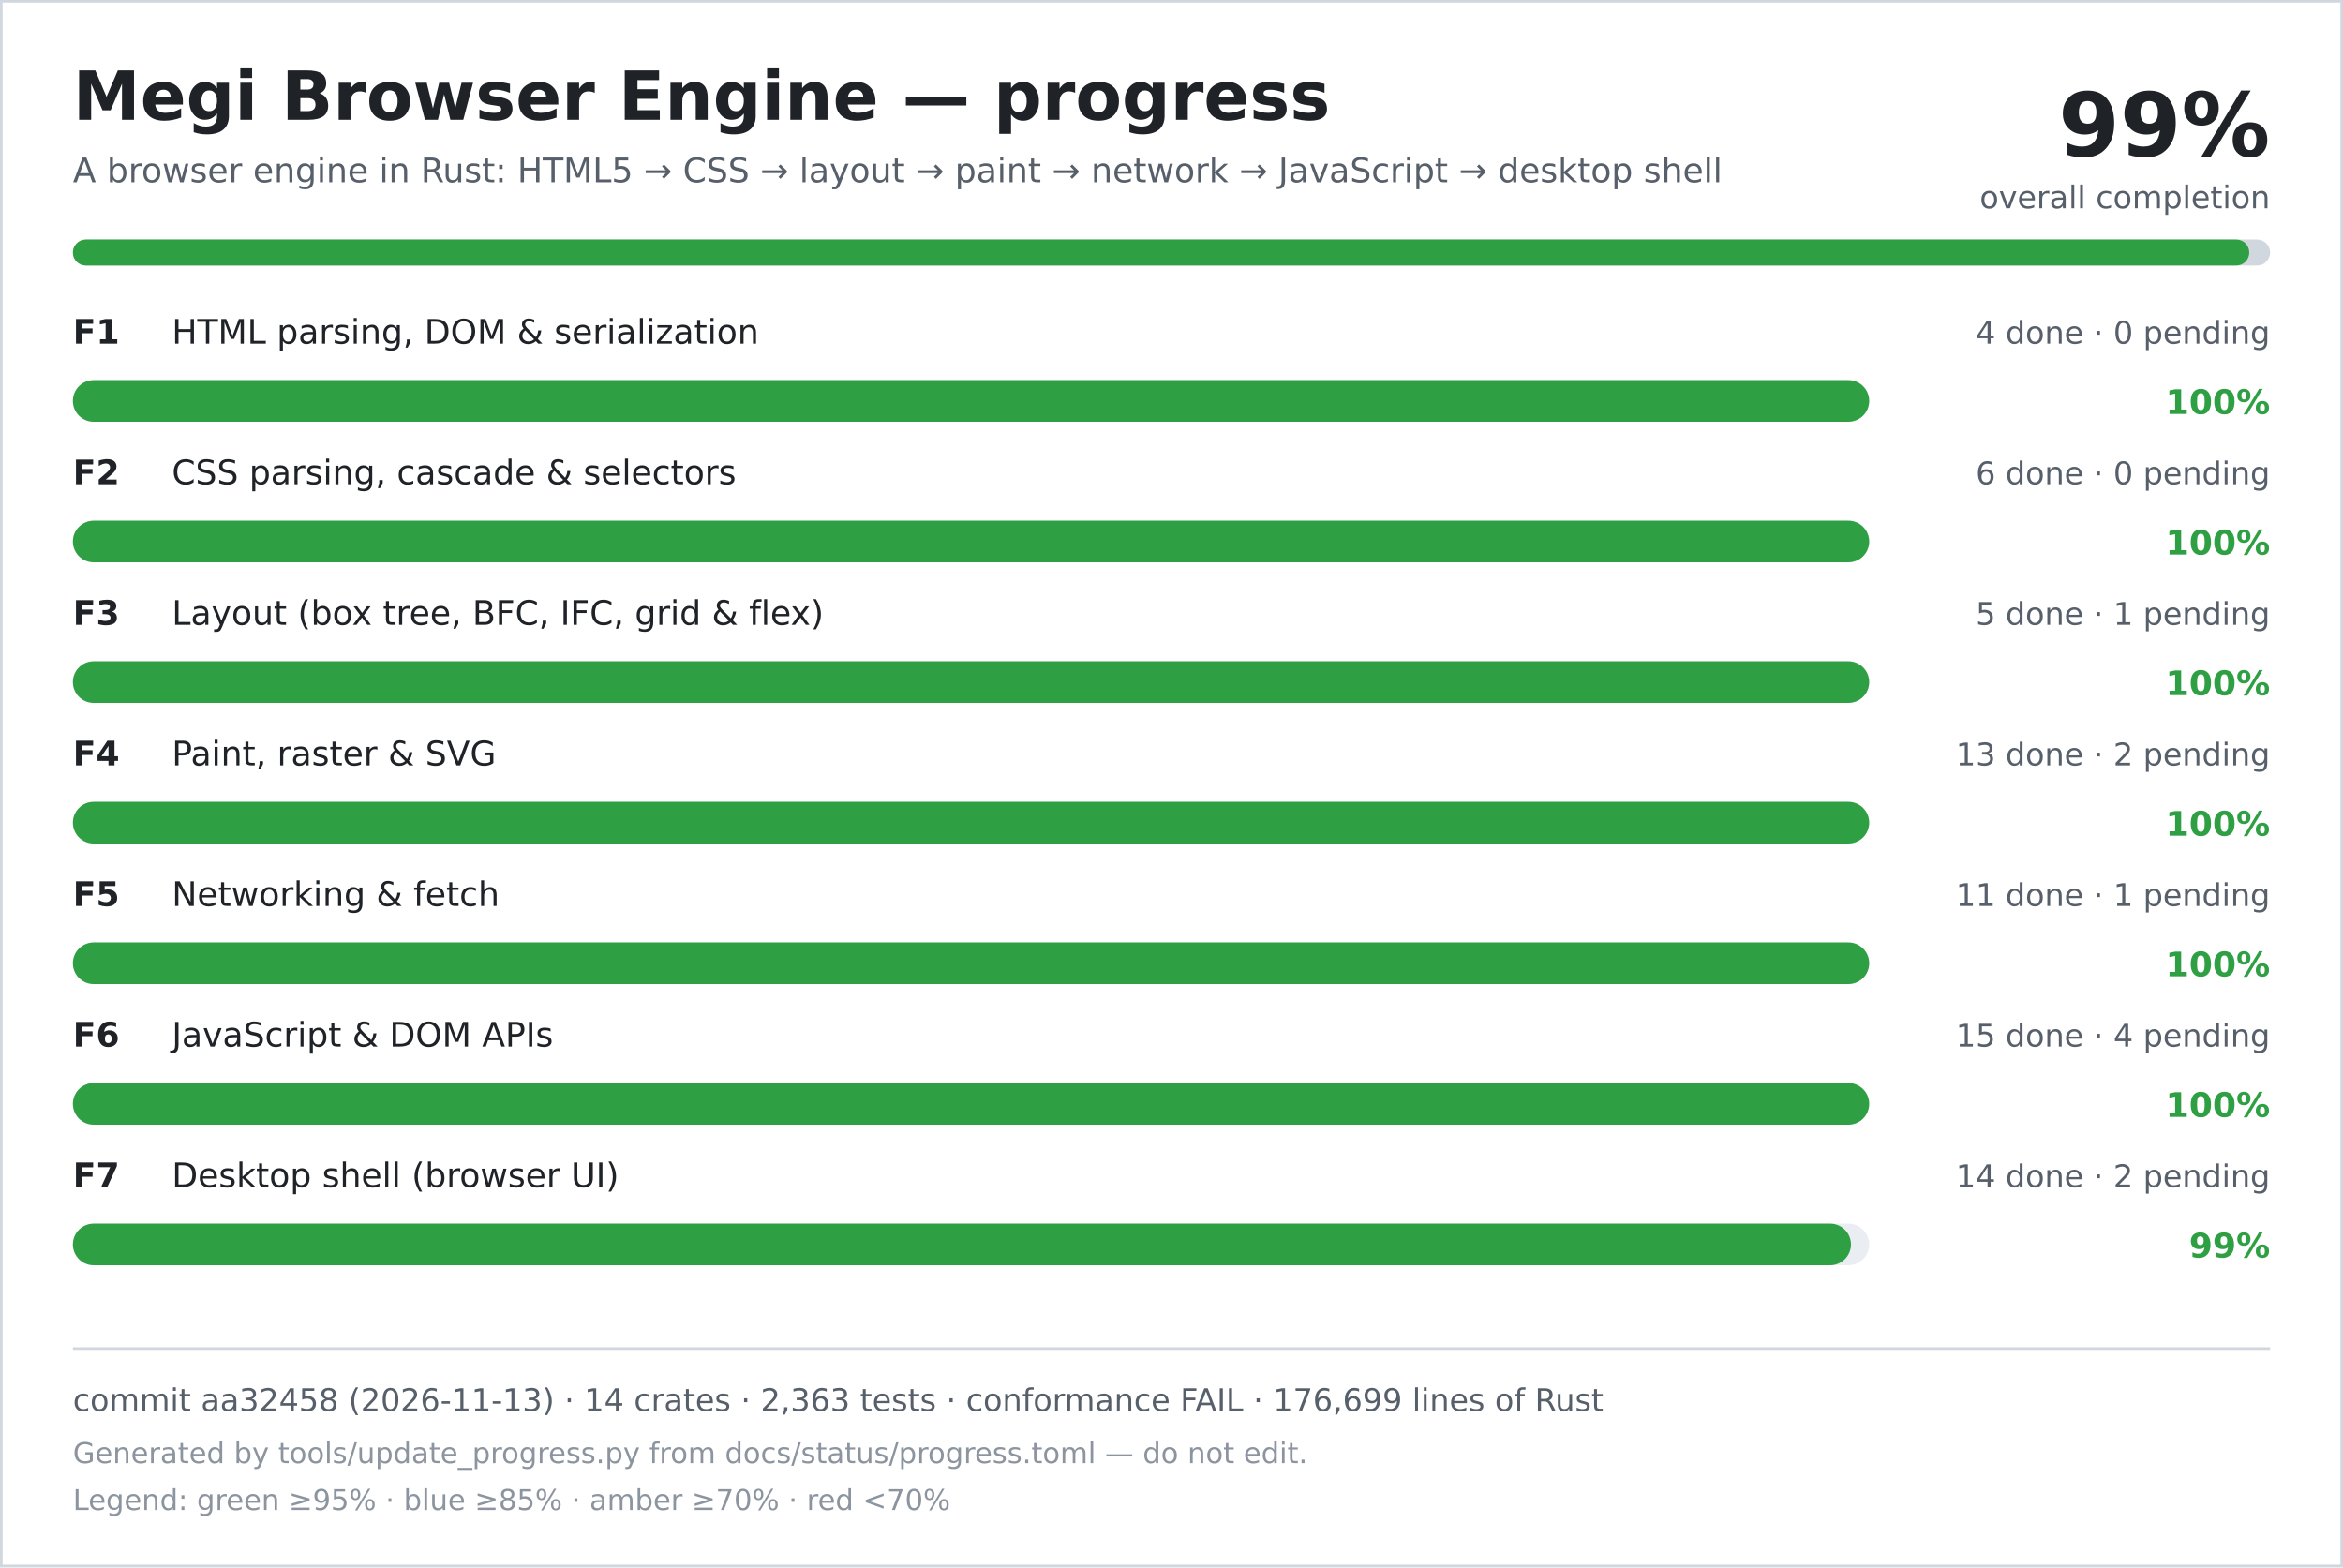
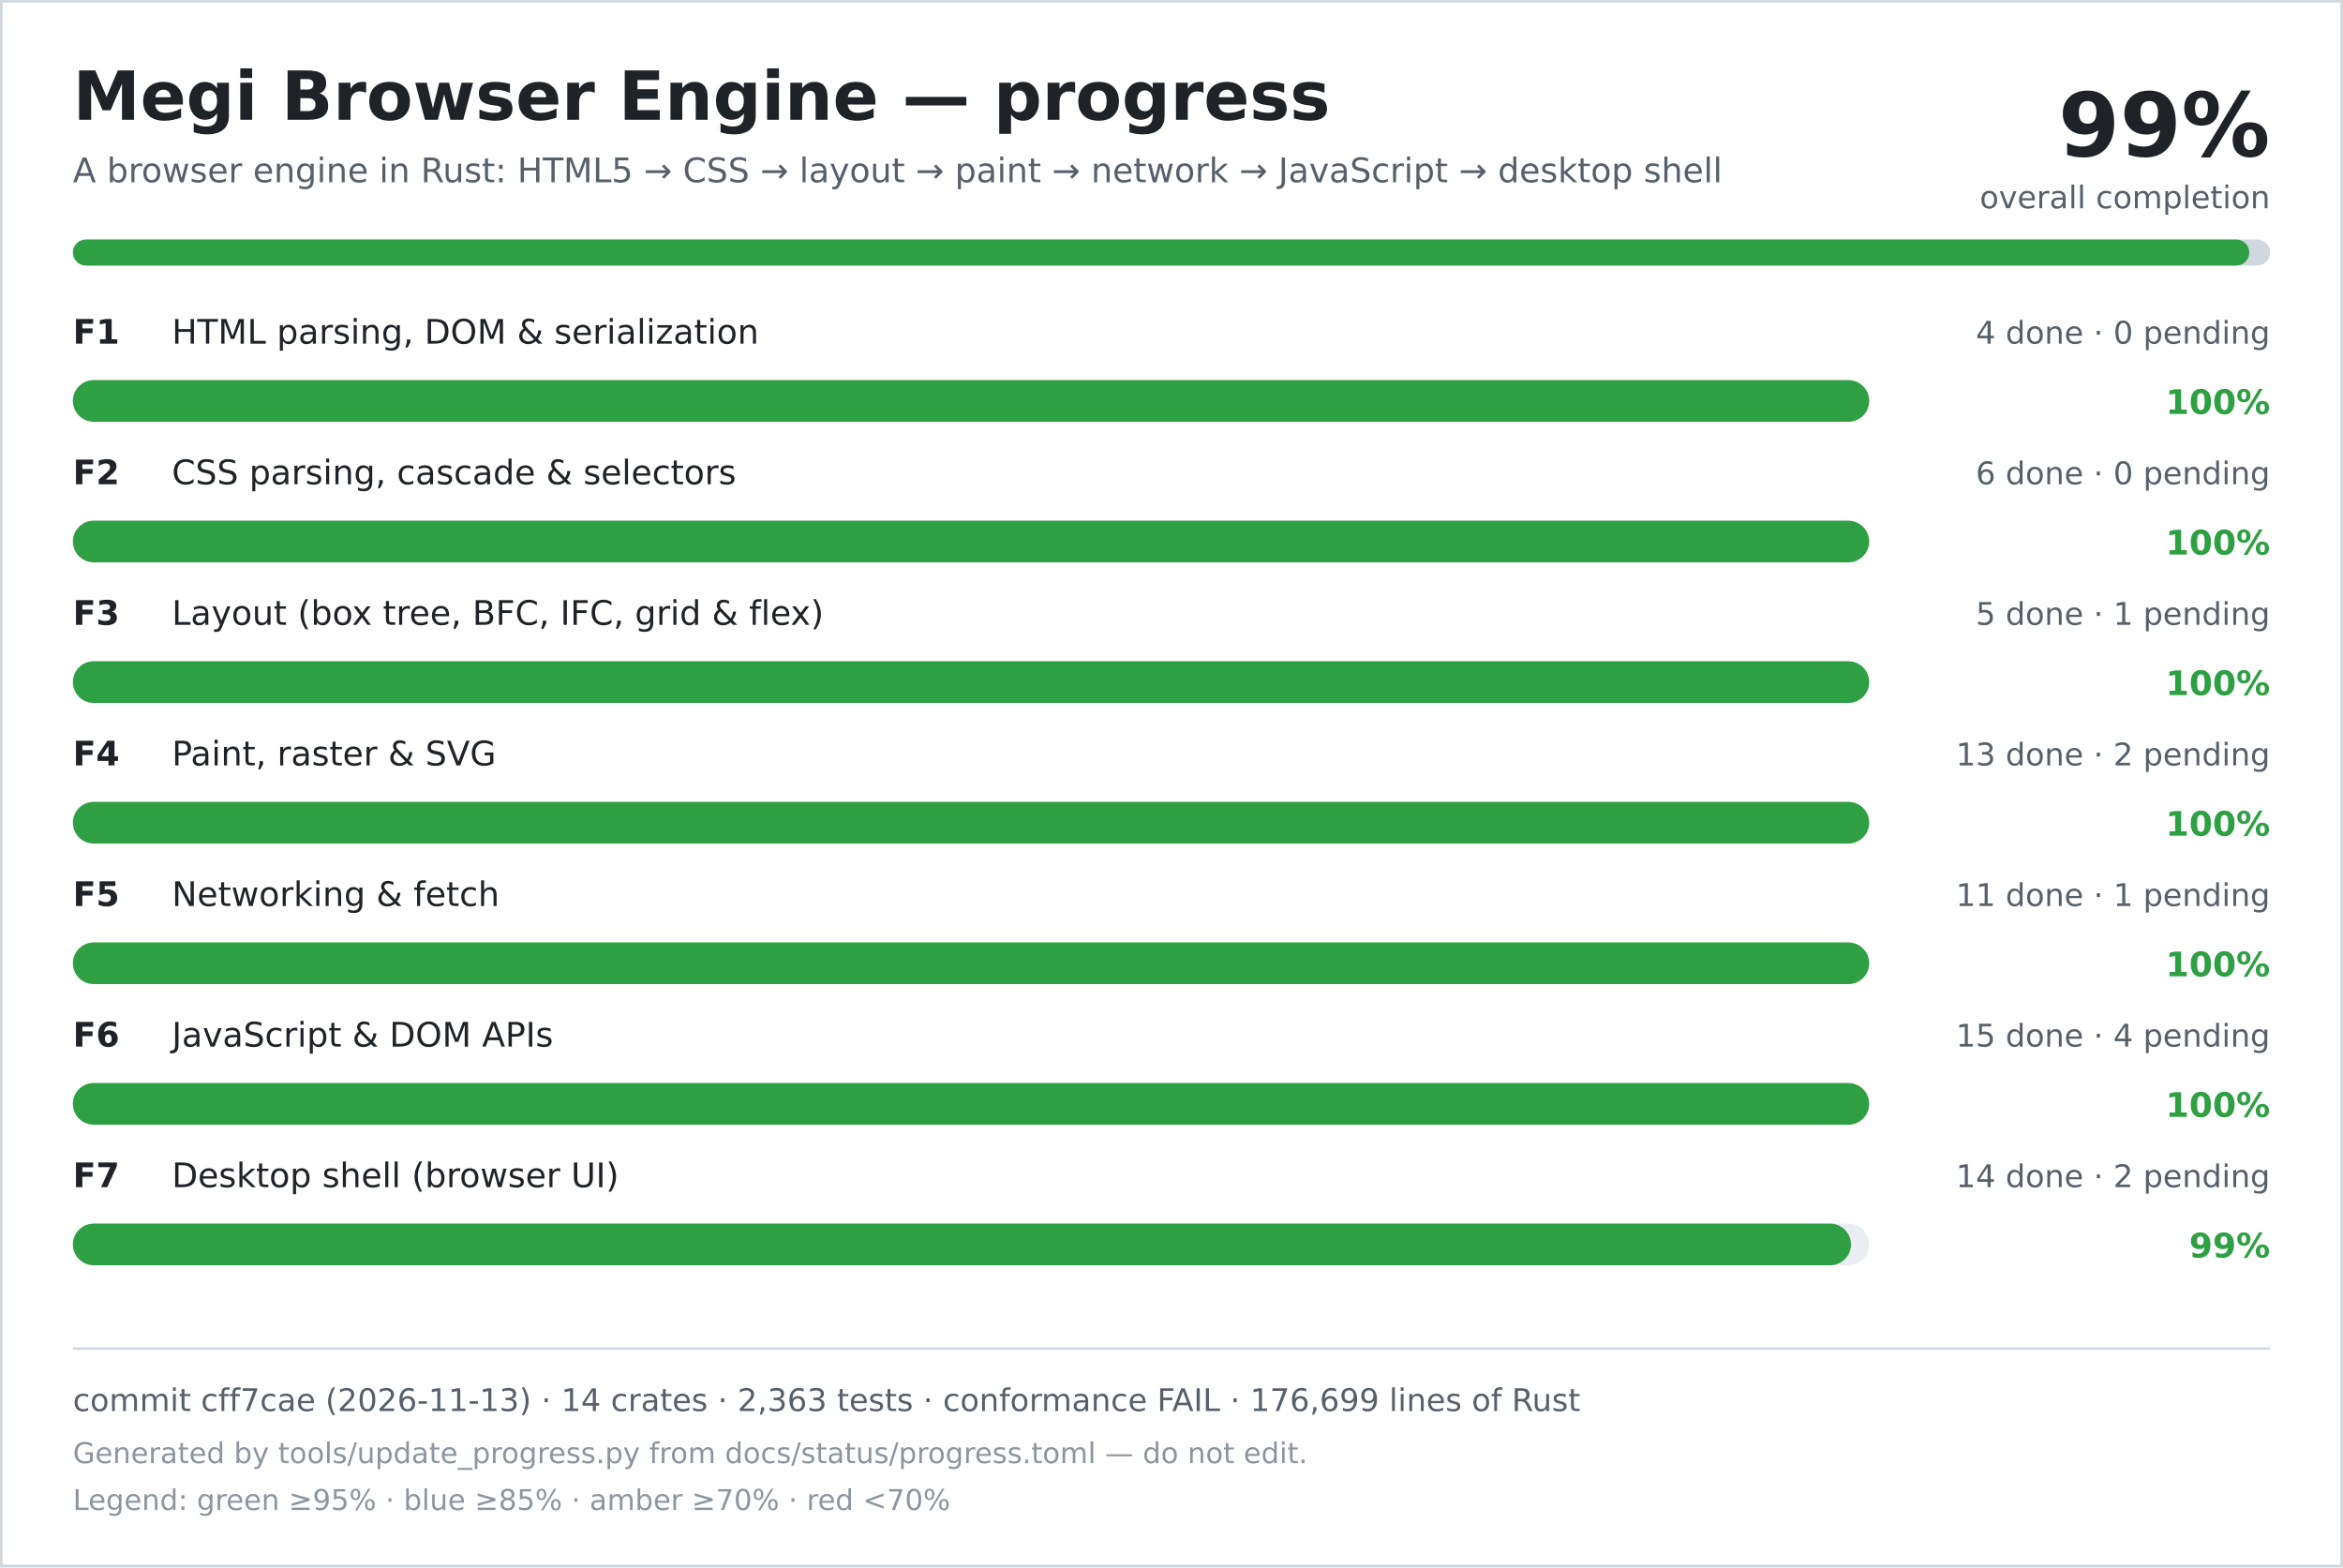
<svg xmlns="http://www.w3.org/2000/svg" width="900" height="602" viewBox="0 0 900 602" role="img" aria-labelledby="title desc">
  <rect width="900" height="602" fill="#ffffff" />
  <rect x="0.5" y="0.5" width="899" height="601" fill="none" stroke="#d0d7de" />
  <text x="28" y="46" font-family="DejaVu Sans, Verdana, sans-serif" font-size="26" font-weight="700" fill="#1f2328">Megi Browser Engine — progress</text>
  <text x="28" y="70" font-family="DejaVu Sans, Verdana, sans-serif" font-size="13" fill="#57606a">A browser engine in Rust: HTML5 → CSS → layout → paint → network → JavaScript → desktop shell</text>
  <text x="872" y="60" text-anchor="end" font-family="DejaVu Sans, Verdana, sans-serif" font-size="34" font-weight="700" fill="#1f2328">99%</text>
  <text x="872" y="80" text-anchor="end" font-family="DejaVu Sans, Verdana, sans-serif" font-size="12" fill="#57606a">overall completion</text>
  <rect x="28" y="92" width="844" height="10" rx="5" fill="#d0d7de" />
  <rect x="28" y="92" width="836" height="10" rx="5" fill="#2ea043" />
  <text x="28" y="132" font-family="DejaVu Sans, Verdana, sans-serif" font-size="13" font-weight="700" fill="#1f2328">F1</text>
  <text x="66" y="132" font-family="DejaVu Sans, Verdana, sans-serif" font-size="13" fill="#1f2328">HTML parsing, DOM &amp; serialization</text>
  <text x="872" y="132" text-anchor="end" font-family="DejaVu Sans, Verdana, sans-serif" font-size="12" fill="#57606a">4 done · 0 pending</text>
  <rect x="28" y="146" width="690" height="16" rx="8" fill="#eaeef2" />
  <rect x="28" y="146" width="690" height="16" rx="8" fill="#2ea043" />
  <text x="872" y="159" text-anchor="end" font-family="DejaVu Sans, Verdana, sans-serif" font-size="13" font-weight="700" fill="#2ea043">100%</text>
  <text x="28" y="186" font-family="DejaVu Sans, Verdana, sans-serif" font-size="13" font-weight="700" fill="#1f2328">F2</text>
  <text x="66" y="186" font-family="DejaVu Sans, Verdana, sans-serif" font-size="13" fill="#1f2328">CSS parsing, cascade &amp; selectors</text>
  <text x="872" y="186" text-anchor="end" font-family="DejaVu Sans, Verdana, sans-serif" font-size="12" fill="#57606a">6 done · 0 pending</text>
  <rect x="28" y="200" width="690" height="16" rx="8" fill="#eaeef2" />
  <rect x="28" y="200" width="690" height="16" rx="8" fill="#2ea043" />
  <text x="872" y="213" text-anchor="end" font-family="DejaVu Sans, Verdana, sans-serif" font-size="13" font-weight="700" fill="#2ea043">100%</text>
  <text x="28" y="240" font-family="DejaVu Sans, Verdana, sans-serif" font-size="13" font-weight="700" fill="#1f2328">F3</text>
  <text x="66" y="240" font-family="DejaVu Sans, Verdana, sans-serif" font-size="13" fill="#1f2328">Layout (box tree, BFC, IFC, grid &amp; flex)</text>
  <text x="872" y="240" text-anchor="end" font-family="DejaVu Sans, Verdana, sans-serif" font-size="12" fill="#57606a">5 done · 1 pending</text>
  <rect x="28" y="254" width="690" height="16" rx="8" fill="#eaeef2" />
  <rect x="28" y="254" width="690" height="16" rx="8" fill="#2ea043" />
  <text x="872" y="267" text-anchor="end" font-family="DejaVu Sans, Verdana, sans-serif" font-size="13" font-weight="700" fill="#2ea043">100%</text>
  <text x="28" y="294" font-family="DejaVu Sans, Verdana, sans-serif" font-size="13" font-weight="700" fill="#1f2328">F4</text>
  <text x="66" y="294" font-family="DejaVu Sans, Verdana, sans-serif" font-size="13" fill="#1f2328">Paint, raster &amp; SVG</text>
  <text x="872" y="294" text-anchor="end" font-family="DejaVu Sans, Verdana, sans-serif" font-size="12" fill="#57606a">13 done · 2 pending</text>
  <rect x="28" y="308" width="690" height="16" rx="8" fill="#eaeef2" />
  <rect x="28" y="308" width="690" height="16" rx="8" fill="#2ea043" />
  <text x="872" y="321" text-anchor="end" font-family="DejaVu Sans, Verdana, sans-serif" font-size="13" font-weight="700" fill="#2ea043">100%</text>
  <text x="28" y="348" font-family="DejaVu Sans, Verdana, sans-serif" font-size="13" font-weight="700" fill="#1f2328">F5</text>
  <text x="66" y="348" font-family="DejaVu Sans, Verdana, sans-serif" font-size="13" fill="#1f2328">Networking &amp; fetch</text>
  <text x="872" y="348" text-anchor="end" font-family="DejaVu Sans, Verdana, sans-serif" font-size="12" fill="#57606a">11 done · 1 pending</text>
  <rect x="28" y="362" width="690" height="16" rx="8" fill="#eaeef2" />
  <rect x="28" y="362" width="690" height="16" rx="8" fill="#2ea043" />
  <text x="872" y="375" text-anchor="end" font-family="DejaVu Sans, Verdana, sans-serif" font-size="13" font-weight="700" fill="#2ea043">100%</text>
  <text x="28" y="402" font-family="DejaVu Sans, Verdana, sans-serif" font-size="13" font-weight="700" fill="#1f2328">F6</text>
  <text x="66" y="402" font-family="DejaVu Sans, Verdana, sans-serif" font-size="13" fill="#1f2328">JavaScript &amp; DOM APIs</text>
  <text x="872" y="402" text-anchor="end" font-family="DejaVu Sans, Verdana, sans-serif" font-size="12" fill="#57606a">15 done · 4 pending</text>
  <rect x="28" y="416" width="690" height="16" rx="8" fill="#eaeef2" />
  <rect x="28" y="416" width="690" height="16" rx="8" fill="#2ea043" />
  <text x="872" y="429" text-anchor="end" font-family="DejaVu Sans, Verdana, sans-serif" font-size="13" font-weight="700" fill="#2ea043">100%</text>
  <text x="28" y="456" font-family="DejaVu Sans, Verdana, sans-serif" font-size="13" font-weight="700" fill="#1f2328">F7</text>
  <text x="66" y="456" font-family="DejaVu Sans, Verdana, sans-serif" font-size="13" fill="#1f2328">Desktop shell (browser UI)</text>
  <text x="872" y="456" text-anchor="end" font-family="DejaVu Sans, Verdana, sans-serif" font-size="12" fill="#57606a">14 done · 2 pending</text>
  <rect x="28" y="470" width="690" height="16" rx="8" fill="#eaeef2" />
  <rect x="28" y="470" width="683" height="16" rx="8" fill="#2ea043" />
  <text x="872" y="483" text-anchor="end" font-family="DejaVu Sans, Verdana, sans-serif" font-size="13" font-weight="700" fill="#2ea043">99%</text>
  <line x1="28" y1="518" x2="872" y2="518" stroke="#d0d7de" />
-   <text x="28" y="542" font-family="DejaVu Sans, Verdana, sans-serif" font-size="12" fill="#57606a">commit aa32458 (2026-11-13) · 14 crates · 2,363 tests · conformance FAIL · 176,699 lines of Rust</text>
+   <text x="28" y="542" font-family="DejaVu Sans, Verdana, sans-serif" font-size="12" fill="#57606a">commit cff7cae (2026-11-13) · 14 crates · 2,363 tests · conformance FAIL · 176,699 lines of Rust</text>
  <text x="28" y="562" font-family="DejaVu Sans, Verdana, sans-serif" font-size="11" fill="#8c959f">Generated by tools/update_progress.py from docs/status/progress.toml — do not edit.</text>
  <text x="28" y="580" font-family="DejaVu Sans, Verdana, sans-serif" font-size="11" fill="#8c959f">Legend: green ≥95% · blue ≥85% · amber ≥70% · red &lt;70%</text>
</svg>
